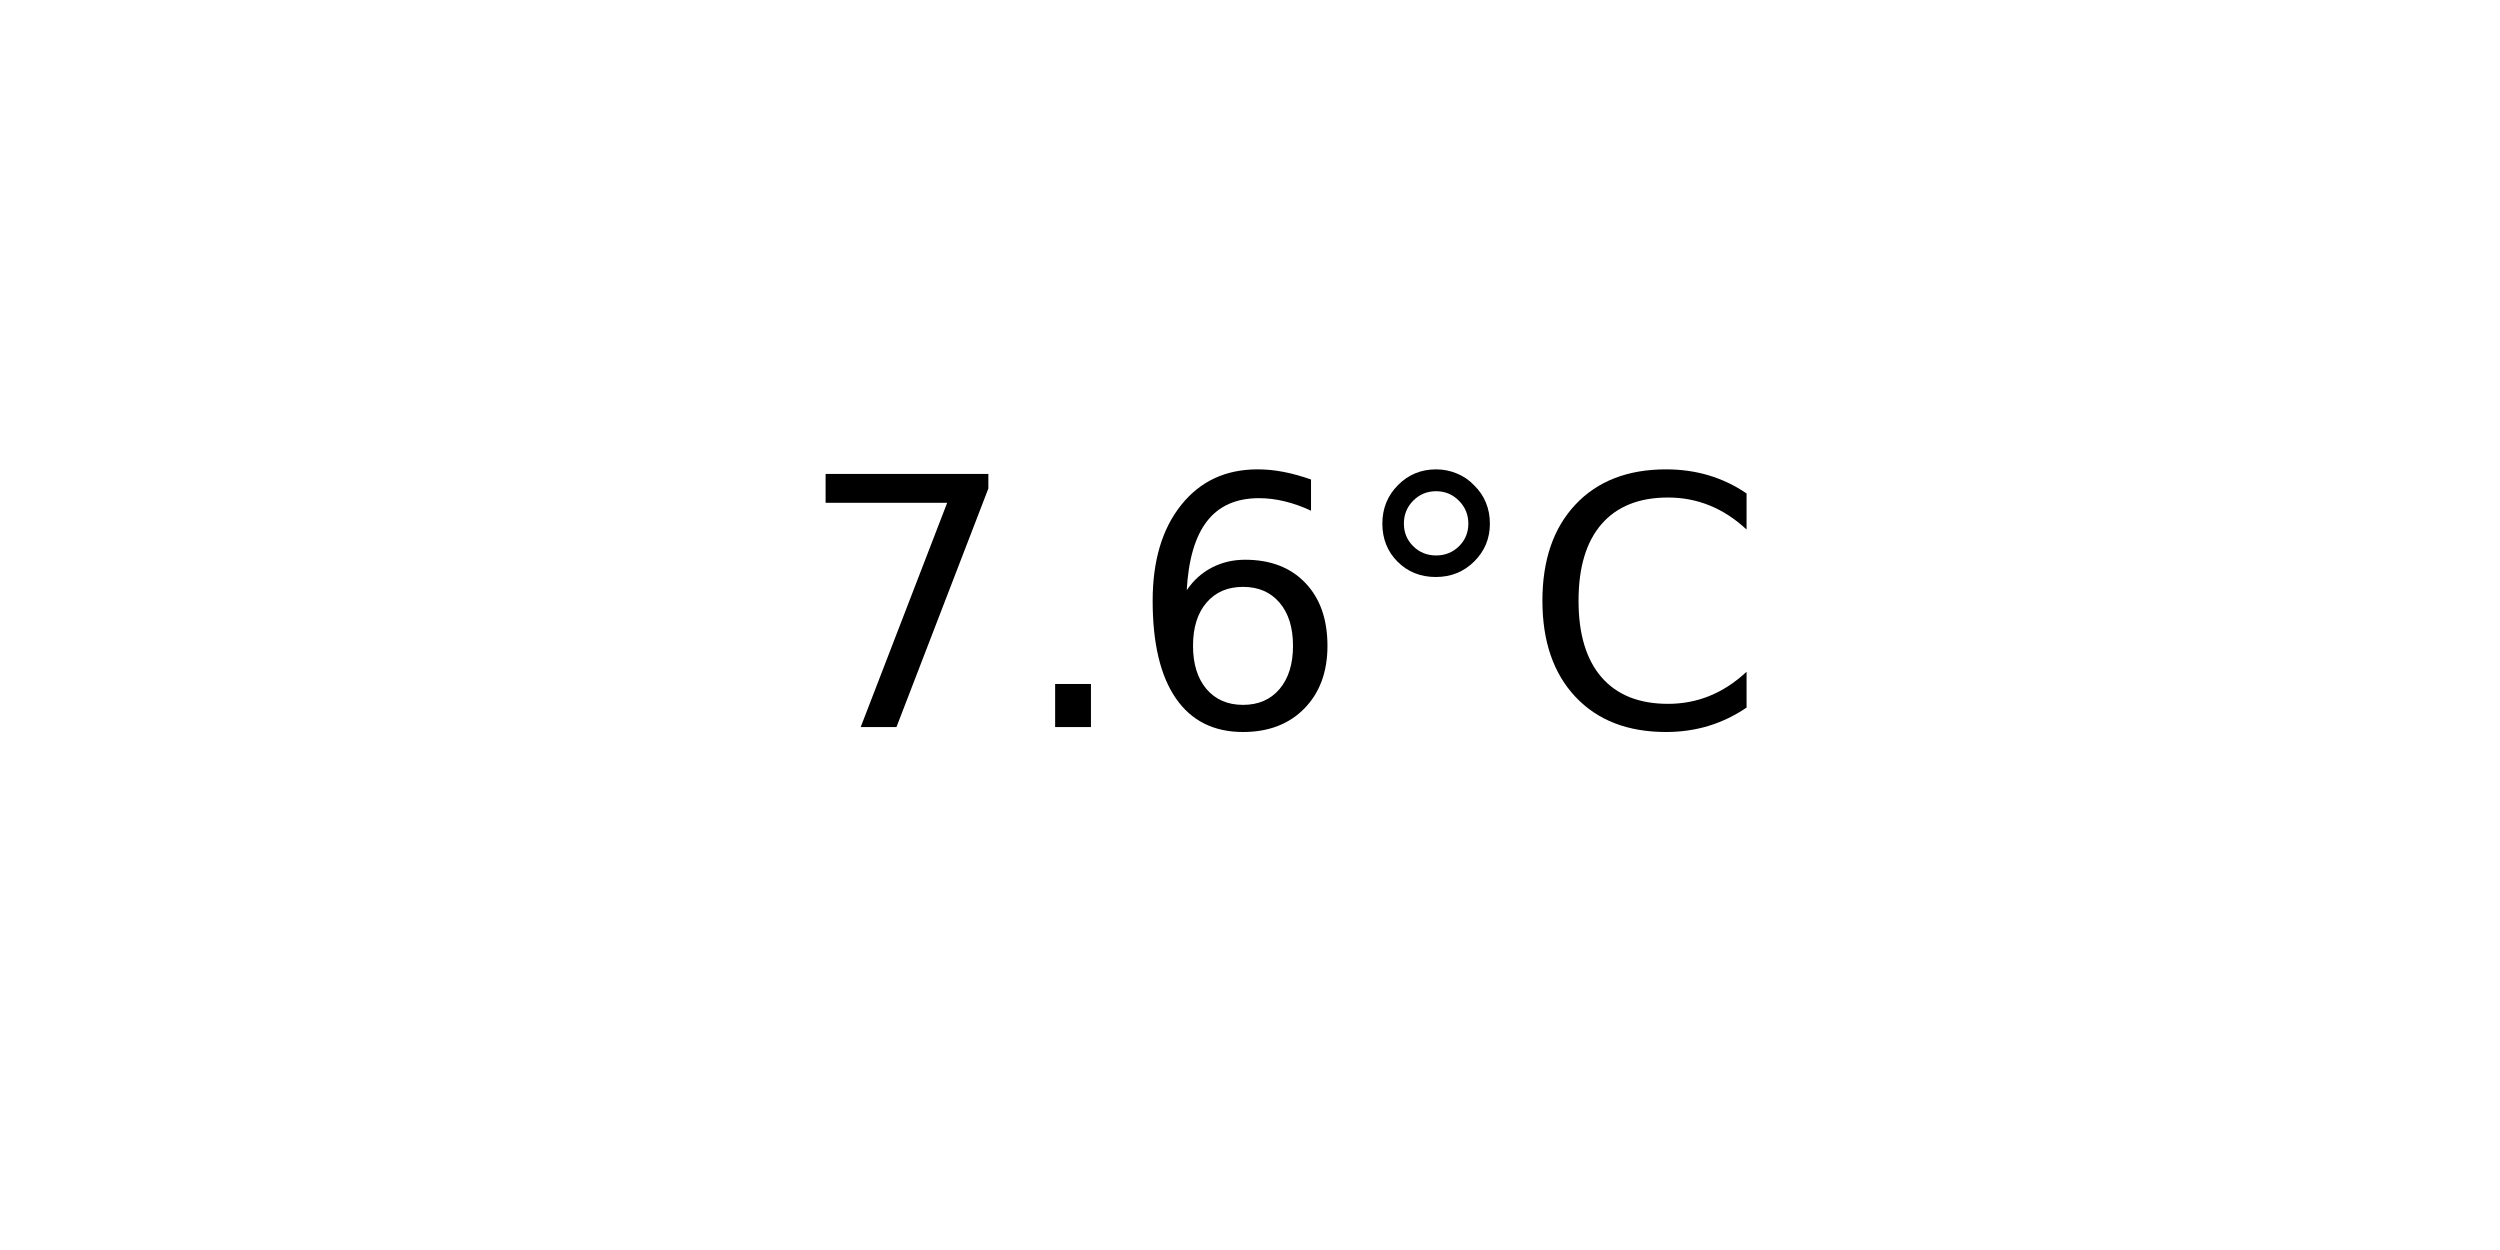
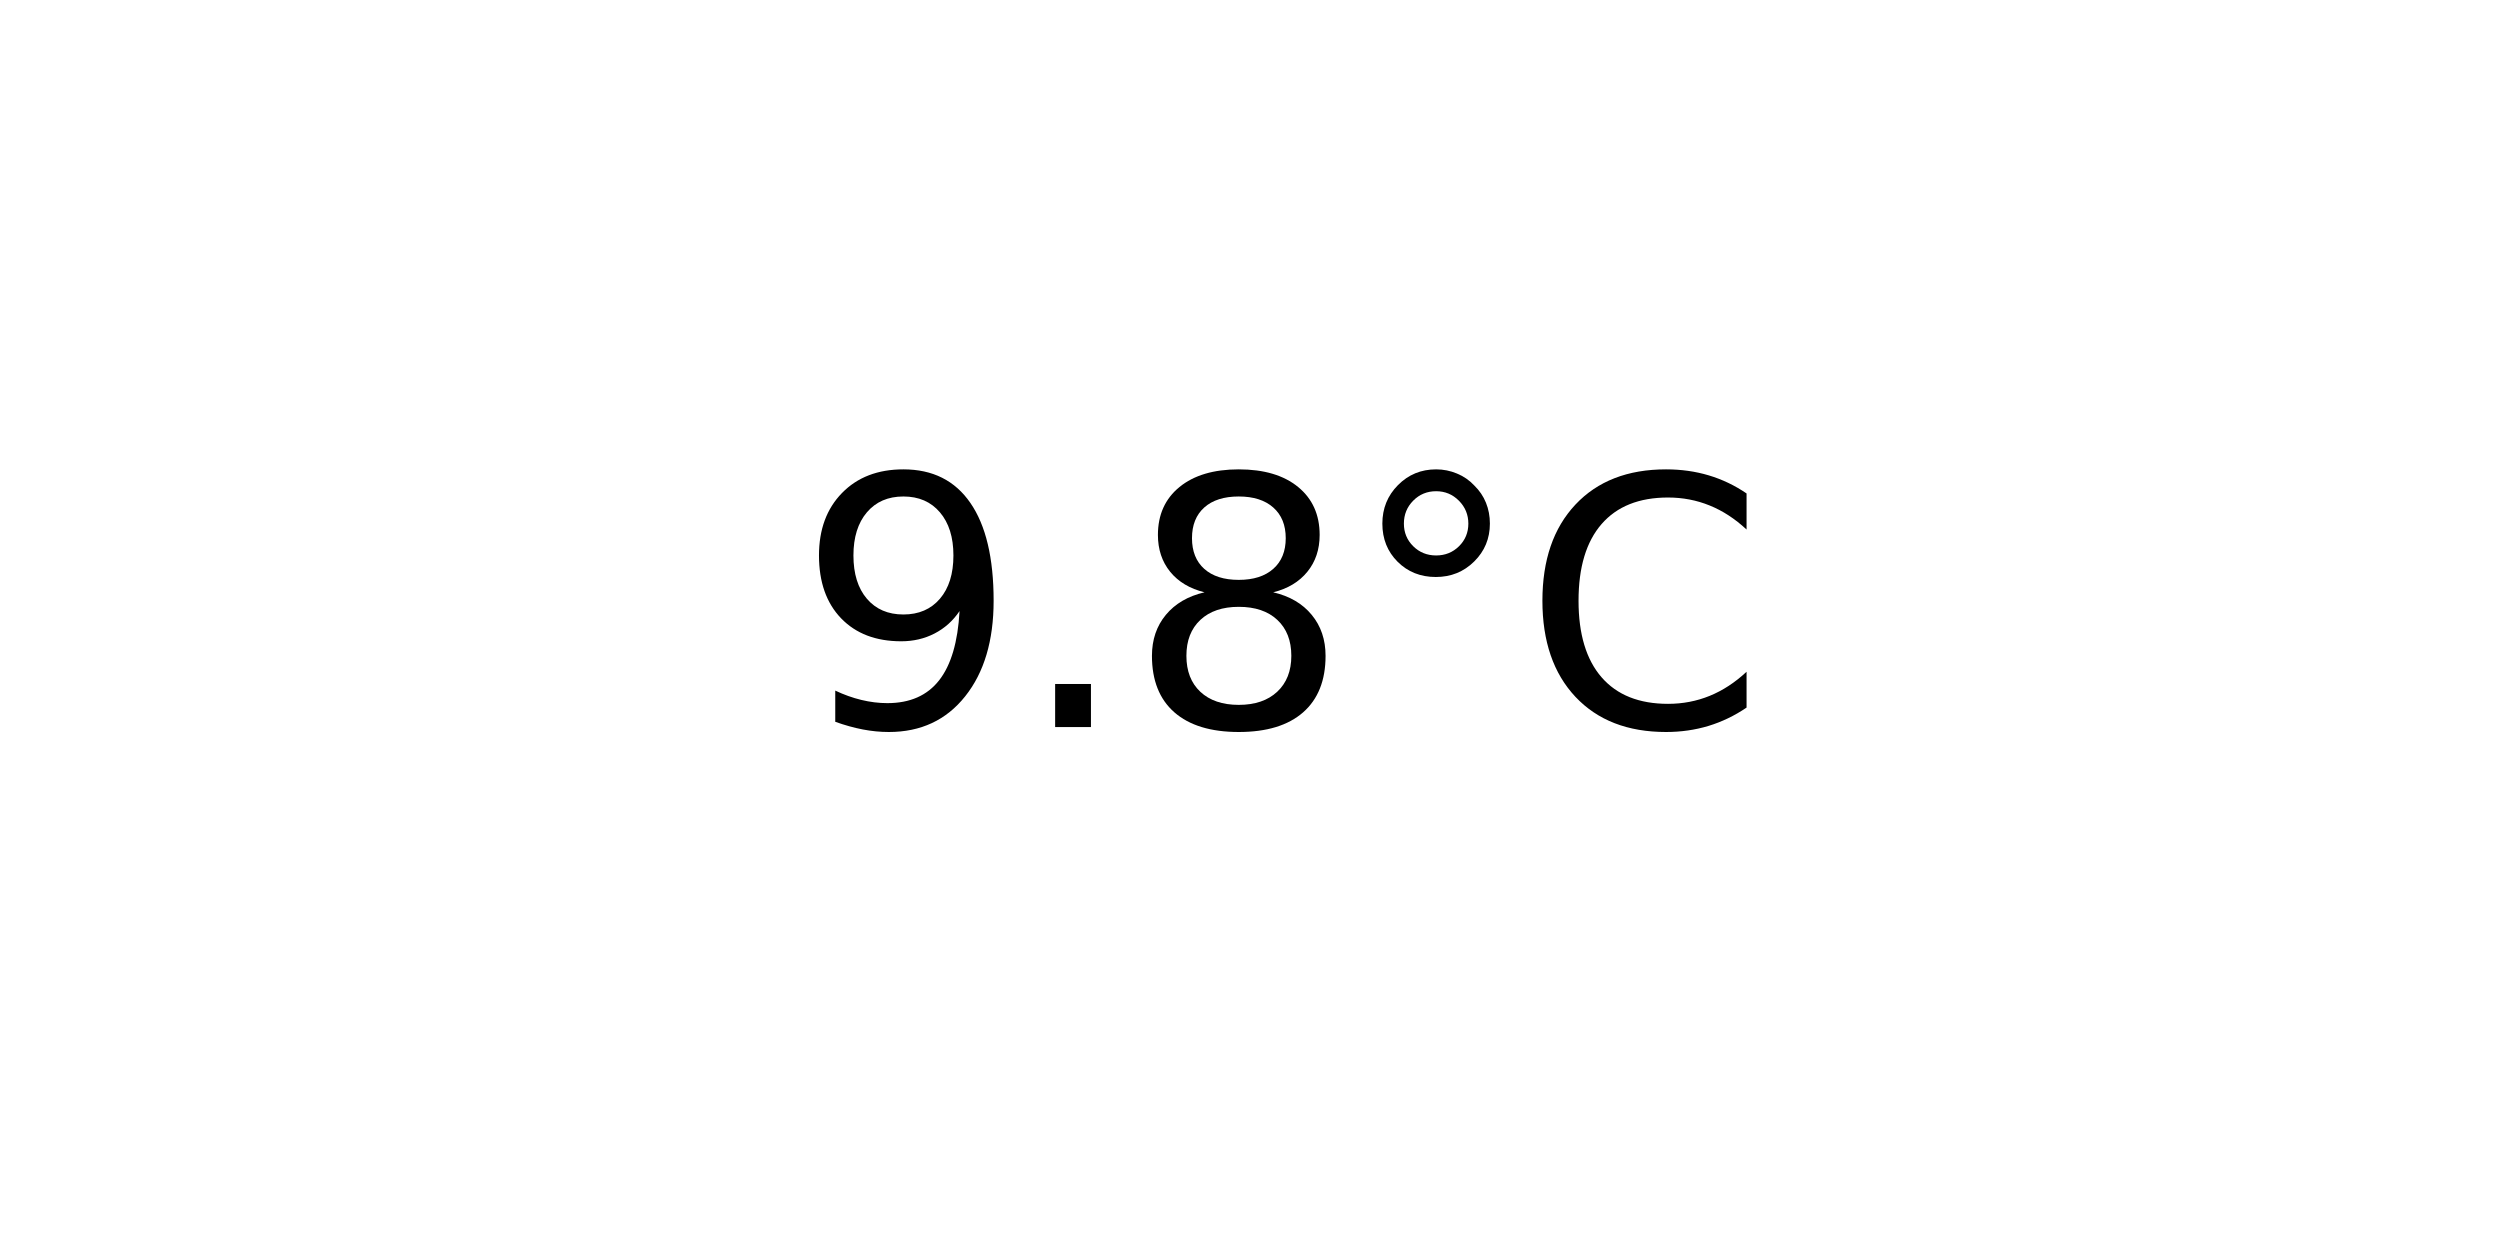
<svg xmlns="http://www.w3.org/2000/svg" xmlns:xlink="http://www.w3.org/1999/xlink" width="72pt" height="36pt" viewBox="0 0 72 36" version="1.1">
  <defs>
    <style type="text/css">*{stroke-linejoin: round; stroke-linecap: butt}</style>
  </defs>
  <g id="figure_1">
    <g id="axes_1">
      <g id="text_1">
        <g transform="translate(22.95703 20.93937) scale(0.1 -0.1)">
          <defs>
-             <path id="DejaVuSans-37" d="M 525 4666  L 3525 4666  L 3525 4397  L 1831 0  L 1172 0  L 2766 4134  L 525 4134  L 525 4666  z " transform="scale(0.015625)" />
+             <path id="DejaVuSans-39" d="M 703 97  L 703 672  Q 941 559 1184 500  Q 1428 441 1663 441  Q 2288 441 2617 861  Q 2947 1281 2994 2138  Q 2813 1869 2534 1725  Q 2256 1581 1919 1581  Q 1219 1581 811 2004  Q 403 2428 403 3163  Q 403 3881 828 4315  Q 1253 4750 1959 4750  Q 2769 4750 3195 4129  Q 3622 3509 3622 2328  Q 3622 1225 3098 567  Q 2575 -91 1691 -91  Q 1453 -91 1209 -44  Q 966 3 703 97  z M 1959 2075  Q 2384 2075 2632 2365  Q 2881 2656 2881 3163  Q 2881 3666 2632 3958  Q 2384 4250 1959 4250  Q 1534 4250 1286 3958  Q 1038 3666 1038 3163  Q 1038 2656 1286 2365  Q 1534 2075 1959 2075  z " transform="scale(0.015625)" />
            <path id="DejaVuSans-2e" d="M 684 794  L 1344 794  L 1344 0  L 684 0  L 684 794  z " transform="scale(0.015625)" />
-             <path id="DejaVuSans-36" d="M 2113 2584  Q 1688 2584 1439 2293  Q 1191 2003 1191 1497  Q 1191 994 1439 701  Q 1688 409 2113 409  Q 2538 409 2786 701  Q 3034 994 3034 1497  Q 3034 2003 2786 2293  Q 2538 2584 2113 2584  z M 3366 4563  L 3366 3988  Q 3128 4100 2886 4159  Q 2644 4219 2406 4219  Q 1781 4219 1451 3797  Q 1122 3375 1075 2522  Q 1259 2794 1537 2939  Q 1816 3084 2150 3084  Q 2853 3084 3261 2657  Q 3669 2231 3669 1497  Q 3669 778 3244 343  Q 2819 -91 2113 -91  Q 1303 -91 875 529  Q 447 1150 447 2328  Q 447 3434 972 4092  Q 1497 4750 2381 4750  Q 2619 4750 2861 4703  Q 3103 4656 3366 4563  z " transform="scale(0.015625)" />
+             <path id="DejaVuSans-38" d="M 2034 2216  Q 1584 2216 1326 1975  Q 1069 1734 1069 1313  Q 1069 891 1326 650  Q 1584 409 2034 409  Q 2484 409 2743 651  Q 3003 894 3003 1313  Q 3003 1734 2745 1975  Q 2488 2216 2034 2216  z M 1403 2484  Q 997 2584 770 2862  Q 544 3141 544 3541  Q 544 4100 942 4425  Q 1341 4750 2034 4750  Q 2731 4750 3128 4425  Q 3525 4100 3525 3541  Q 3525 3141 3298 2862  Q 3072 2584 2669 2484  Q 3125 2378 3379 2068  Q 3634 1759 3634 1313  Q 3634 634 3220 271  Q 2806 -91 2034 -91  Q 1263 -91 848 271  Q 434 634 434 1313  Q 434 1759 690 2068  Q 947 2378 1403 2484  z M 1172 3481  Q 1172 3119 1398 2916  Q 1625 2713 2034 2713  Q 2441 2713 2670 2916  Q 2900 3119 2900 3481  Q 2900 3844 2670 4047  Q 2441 4250 2034 4250  Q 1625 4250 1398 4047  Q 1172 3844 1172 3481  z " transform="scale(0.015625)" />
            <path id="DejaVuSans-b0" d="M 1600 4347  Q 1350 4347 1178 4173  Q 1006 4000 1006 3750  Q 1006 3503 1178 3333  Q 1350 3163 1600 3163  Q 1850 3163 2022 3333  Q 2194 3503 2194 3750  Q 2194 3997 2020 4172  Q 1847 4347 1600 4347  z M 1600 4750  Q 1800 4750 1984 4673  Q 2169 4597 2303 4453  Q 2447 4313 2519 4134  Q 2591 3956 2591 3750  Q 2591 3338 2302 3052  Q 2013 2766 1594 2766  Q 1172 2766 890 3047  Q 609 3328 609 3750  Q 609 4169 896 4459  Q 1184 4750 1600 4750  z " transform="scale(0.015625)" />
            <path id="DejaVuSans-43" d="M 4122 4306  L 4122 3641  Q 3803 3938 3442 4084  Q 3081 4231 2675 4231  Q 1875 4231 1450 3742  Q 1025 3253 1025 2328  Q 1025 1406 1450 917  Q 1875 428 2675 428  Q 3081 428 3442 575  Q 3803 722 4122 1019  L 4122 359  Q 3791 134 3420 21  Q 3050 -91 2638 -91  Q 1578 -91 968 557  Q 359 1206 359 2328  Q 359 3453 968 4101  Q 1578 4750 2638 4750  Q 3056 4750 3426 4639  Q 3797 4528 4122 4306  z " transform="scale(0.015625)" />
          </defs>
-           <use xlink:href="#DejaVuSans-37" />
+           <use xlink:href="#DejaVuSans-39" />
          <use xlink:href="#DejaVuSans-2e" x="63.623" />
-           <use xlink:href="#DejaVuSans-36" x="95.41" />
+           <use xlink:href="#DejaVuSans-38" x="95.41" />
          <use xlink:href="#DejaVuSans-b0" x="159.033" />
          <use xlink:href="#DejaVuSans-43" x="209.033" />
        </g>
      </g>
    </g>
  </g>
</svg>
